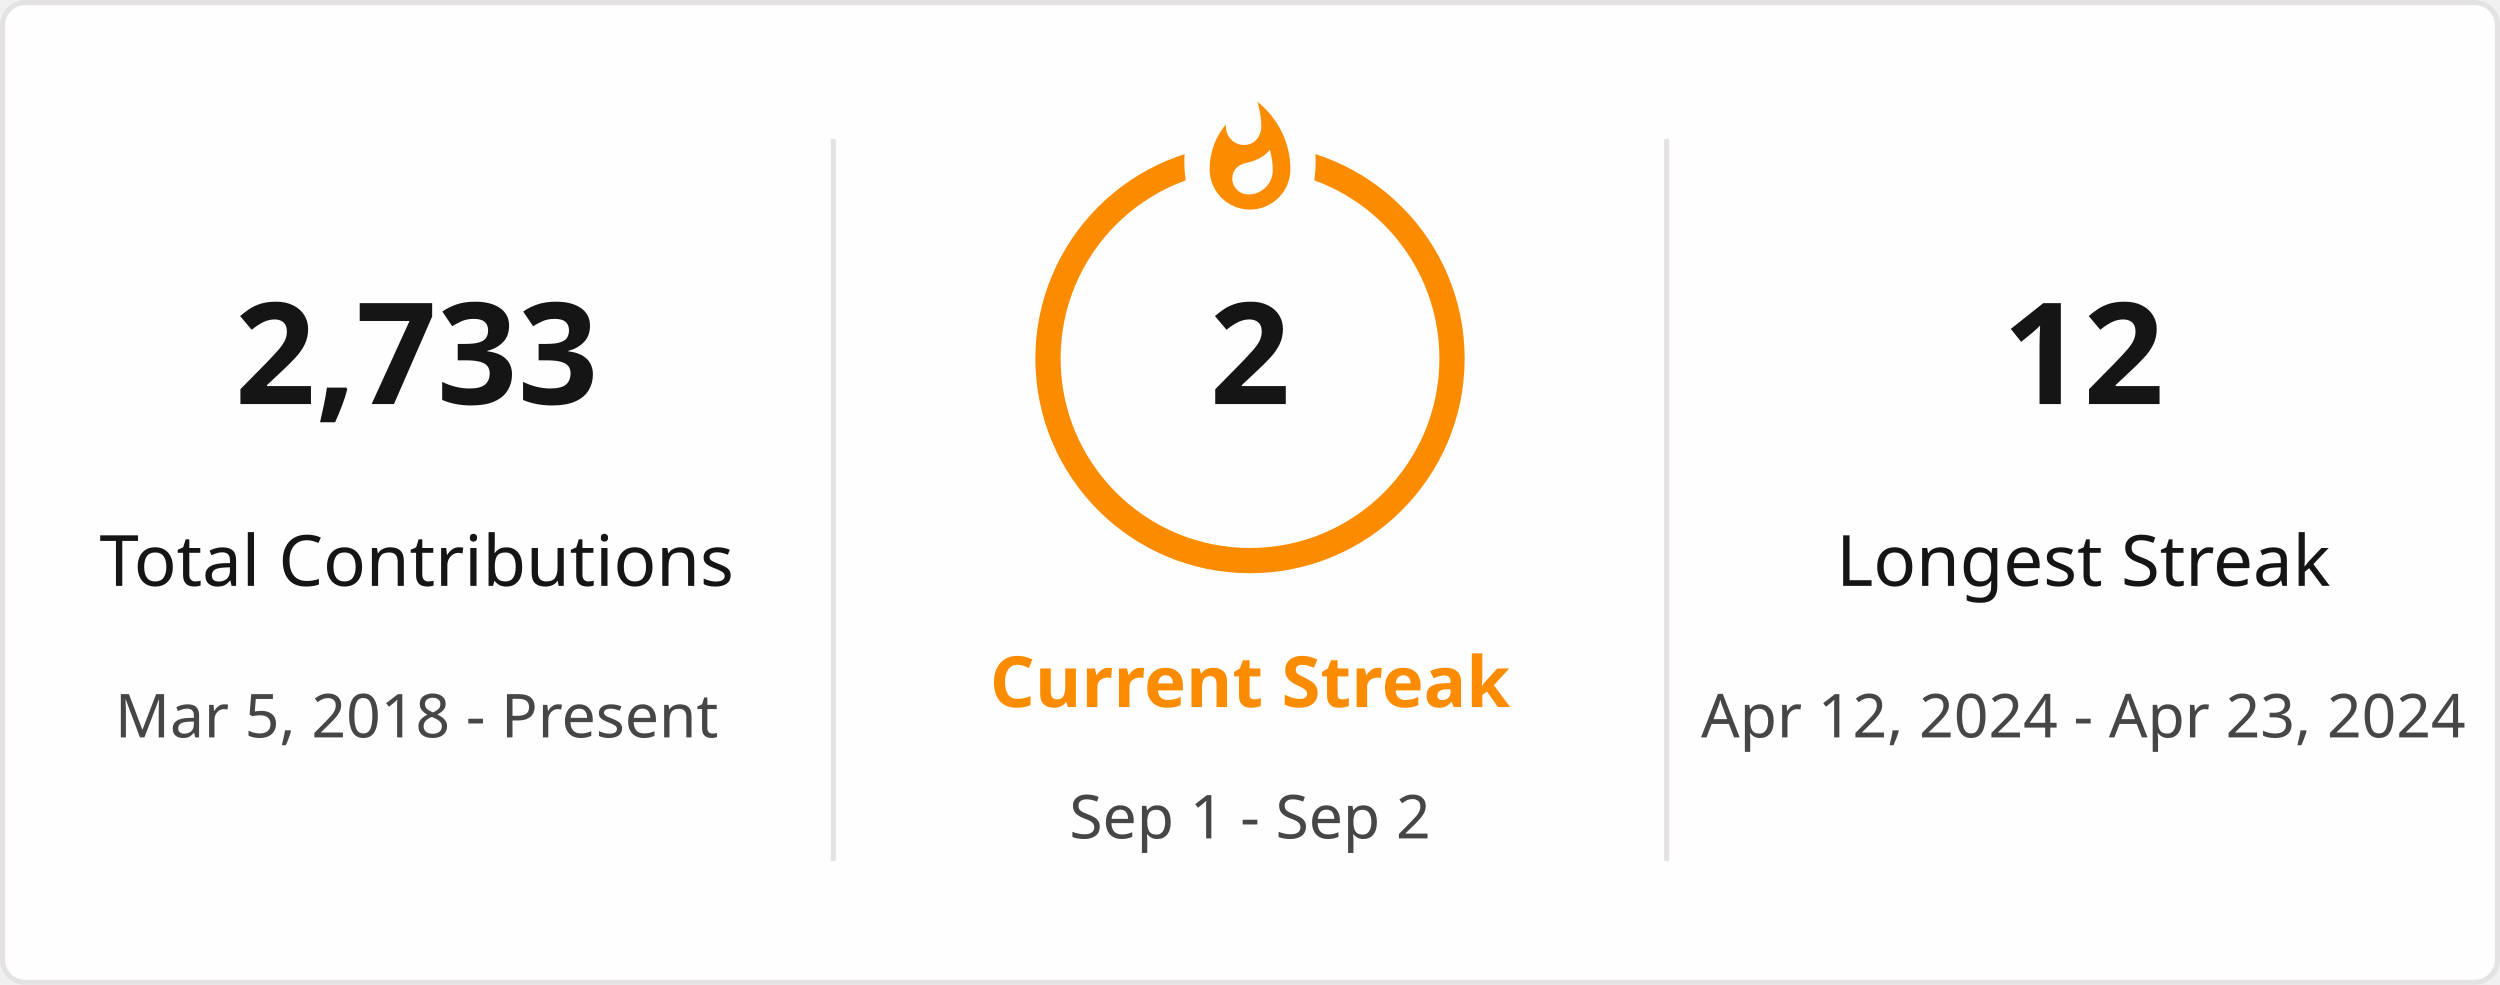
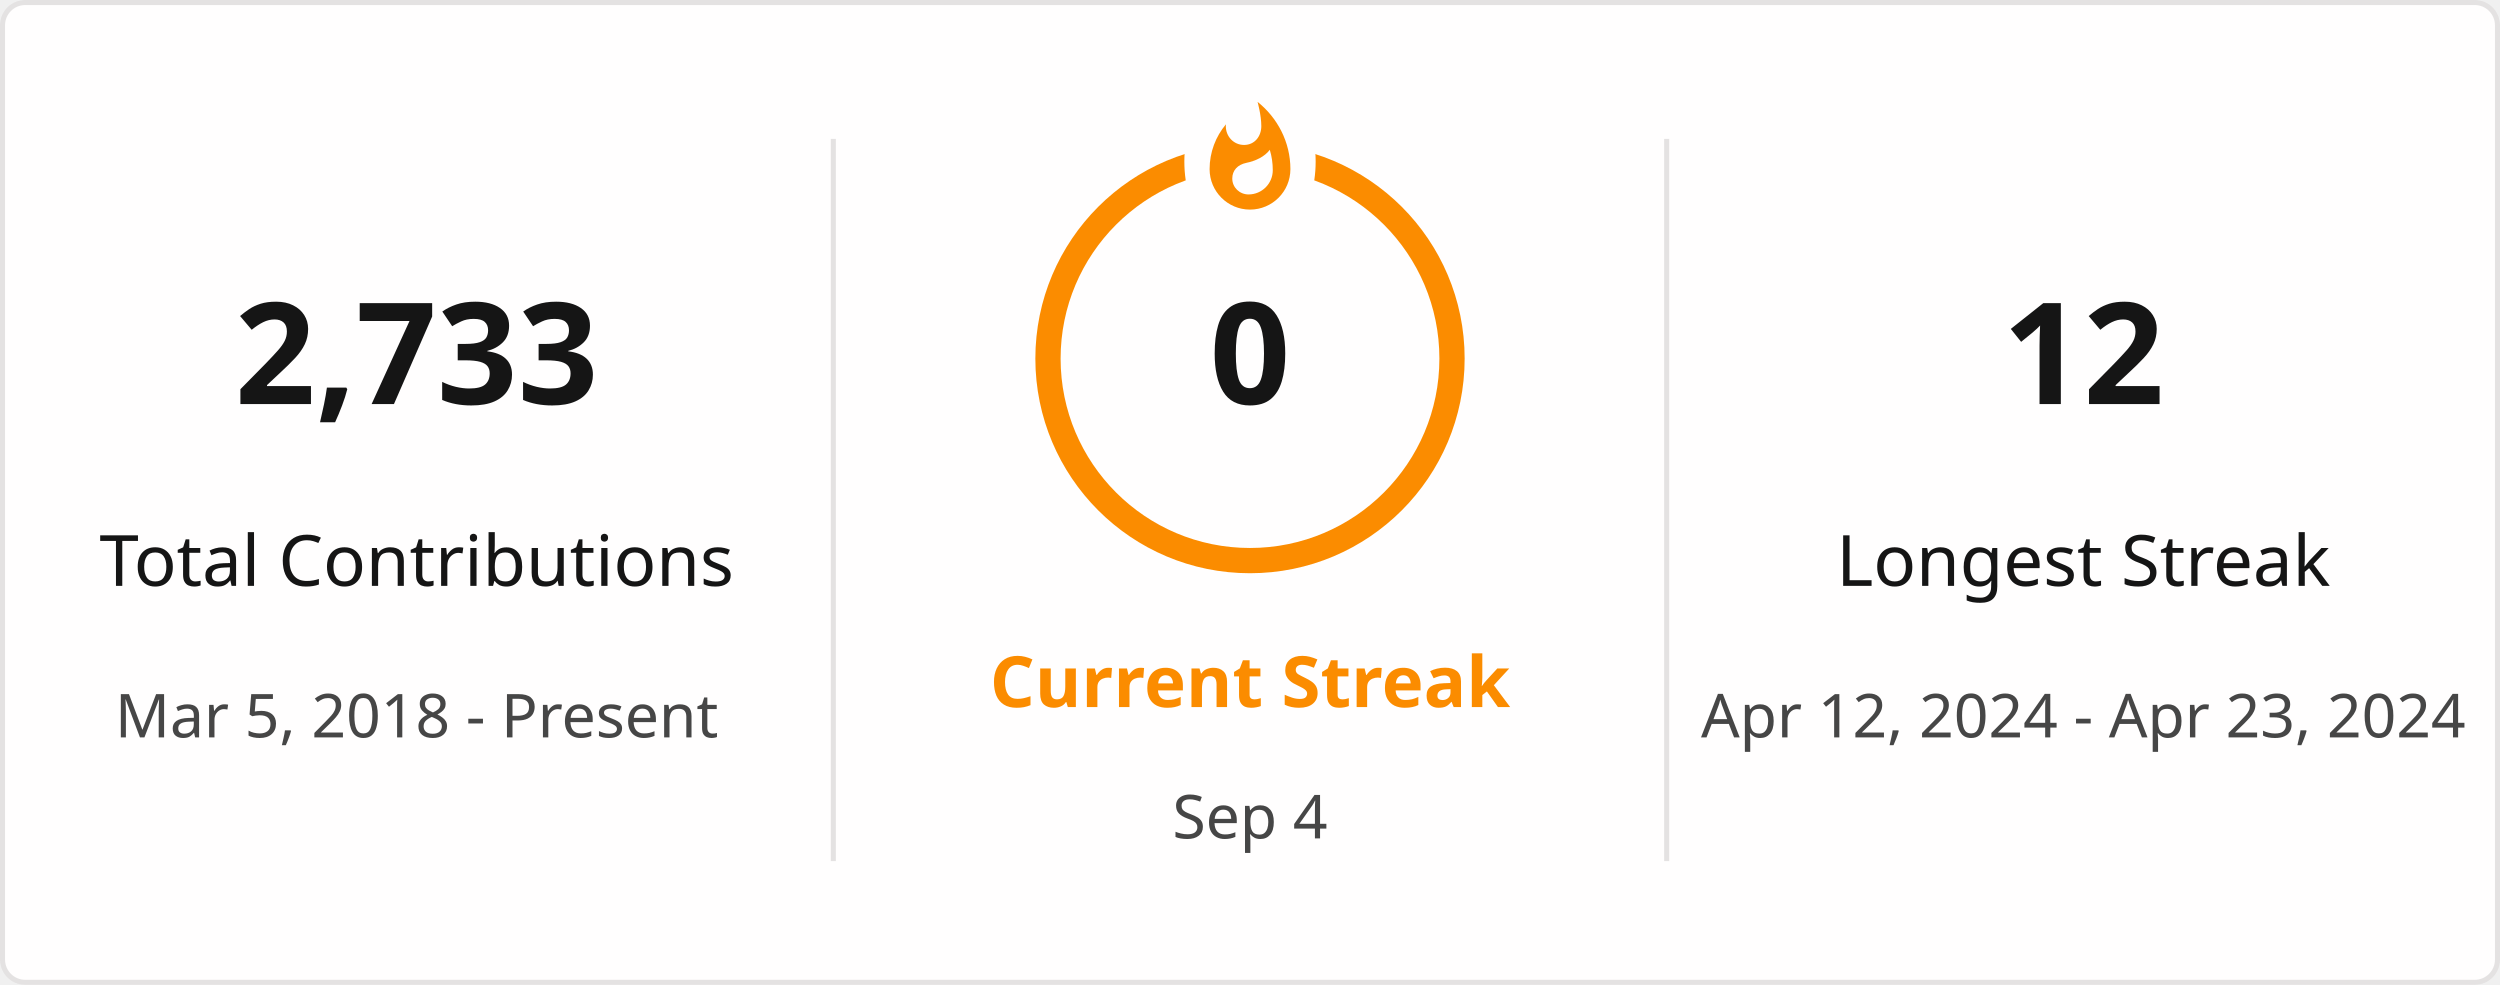
<svg xmlns="http://www.w3.org/2000/svg" style="isolation: isolate" viewBox="0 0 495 195" width="495px" height="195px" direction="ltr">
  <defs>
    <clipPath id="outer_rectangle">
      <rect width="495" height="195" rx="4.5" />
    </clipPath>
    <mask id="mask_out_ring_behind_fire">
      <rect width="495" height="195" fill="white" />
      <ellipse id="mask-ellipse" cx="247.5" cy="32" rx="13" ry="18" fill="black" />
    </mask>
  </defs>
  <g clip-path="url(#outer_rectangle)">
    <g style="isolation: isolate">
      <rect stroke="#E4E2E2" fill="#FFFEFE" rx="4.5" x="0.5" y="0.5" width="494" height="194" />
    </g>
    <g style="isolation: isolate">
      <line x1="165" y1="28" x2="165" y2="170" vector-effect="non-scaling-stroke" stroke-width="1" stroke="#E4E2E2" stroke-linejoin="miter" stroke-linecap="square" stroke-miterlimit="3" />
      <line x1="330" y1="28" x2="330" y2="170" vector-effect="non-scaling-stroke" stroke-width="1" stroke="#E4E2E2" stroke-linejoin="miter" stroke-linecap="square" stroke-miterlimit="3" />
    </g>
    <g style="isolation: isolate">
      <g transform="translate(82.5, 48)">
        <text x="0" y="32" stroke-width="0" text-anchor="middle" fill="#151515" stroke="none" font-family="&quot;Segoe UI&quot;, Ubuntu, sans-serif" font-weight="700" font-size="28px" font-style="normal" style="opacity: 1; opacity: 1;">
                        2,733
                    </text>
      </g>
      <g transform="translate(82.5, 84)">
        <text x="0" y="32" stroke-width="0" text-anchor="middle" fill="#151515" stroke="none" font-family="&quot;Segoe UI&quot;, Ubuntu, sans-serif" font-weight="400" font-size="14px" font-style="normal" style="opacity: 1; opacity: 1;">
                        Total Contributions
                    </text>
      </g>
      <g transform="translate(82.5, 114)">
        <text x="0" y="32" stroke-width="0" text-anchor="middle" fill="#464646" stroke="none" font-family="&quot;Segoe UI&quot;, Ubuntu, sans-serif" font-weight="400" font-size="12px" font-style="normal" style="opacity: 1; opacity: 1;">
                        Mar 5, 2018 - Present
                    </text>
      </g>
    </g>
    <g style="isolation: isolate">
      <g transform="translate(247.5, 108)">
        <text x="0" y="32" stroke-width="0" text-anchor="middle" fill="#FB8C00" stroke="none" font-family="&quot;Segoe UI&quot;, Ubuntu, sans-serif" font-weight="700" font-size="14px" font-style="normal" style="opacity: 1; opacity: 1;">
                        Current Streak
                    </text>
      </g>
      <g transform="translate(247.5, 145)">
        <text x="0" y="21" stroke-width="0" text-anchor="middle" fill="#464646" stroke="none" font-family="&quot;Segoe UI&quot;, Ubuntu, sans-serif" font-weight="400" font-size="12px" font-style="normal" style="opacity: 1; opacity: 1;">
-                         Sep 1 - Sep 2
+                         Sep 4
                    </text>
      </g>
      <g mask="url(#mask_out_ring_behind_fire)">
        <circle cx="247.5" cy="71" r="40" fill="none" stroke="#FB8C00" stroke-width="5" style="opacity: 1; opacity: 1;" />
      </g>
      <g transform="translate(247.5, 19.5)" stroke-opacity="0" style="opacity: 1; opacity: 1;">
        <path d="M -12 -0.5 L 15 -0.5 L 15 23.5 L -12 23.5 L -12 -0.5 Z" fill="none" />
        <path d="M 1.5 0.67 C 1.5 0.67 2.24 3.32 2.24 5.47 C 2.24 7.53 0.89 9.2 -1.17 9.2 C -3.23 9.2 -4.79 7.53 -4.79 5.47 L -4.76 5.11 C -6.78 7.51 -8 10.62 -8 13.99 C -8 18.41 -4.42 22 0 22 C 4.42 22 8 18.41 8 13.99 C 8 8.6 5.41 3.79 1.5 0.67 Z M -0.29 19 C -2.07 19 -3.51 17.6 -3.51 15.86 C -3.51 14.24 -2.46 13.1 -0.7 12.74 C 1.07 12.38 2.9 11.53 3.92 10.16 C 4.31 11.45 4.51 12.81 4.51 14.2 C 4.51 16.85 2.36 19 -0.29 19 Z" fill="#FB8C00" stroke-opacity="0" />
      </g>
      <g transform="translate(247.5, 48)">
        <text x="0" y="32" stroke-width="0" text-anchor="middle" fill="#151515" stroke="none" font-family="&quot;Segoe UI&quot;, Ubuntu, sans-serif" font-weight="700" font-size="28px" font-style="normal" style="font-size: 28px;">
-                         2
+                         0
                    </text>
      </g>
    </g>
    <g style="isolation: isolate">
      <g transform="translate(412.5, 48)">
        <text x="0" y="32" stroke-width="0" text-anchor="middle" fill="#151515" stroke="none" font-family="&quot;Segoe UI&quot;, Ubuntu, sans-serif" font-weight="700" font-size="28px" font-style="normal" style="opacity: 1; opacity: 1;">
                        12
                    </text>
      </g>
      <g transform="translate(412.5, 84)">
        <text x="0" y="32" stroke-width="0" text-anchor="middle" fill="#151515" stroke="none" font-family="&quot;Segoe UI&quot;, Ubuntu, sans-serif" font-weight="400" font-size="14px" font-style="normal" style="opacity: 1; opacity: 1;">
                        Longest Streak
                    </text>
      </g>
      <g transform="translate(412.5, 114)">
        <text x="0" y="32" stroke-width="0" text-anchor="middle" fill="#464646" stroke="none" font-family="&quot;Segoe UI&quot;, Ubuntu, sans-serif" font-weight="400" font-size="12px" font-style="normal" style="opacity: 1; opacity: 1;">
                        Apr 12, 2024 - Apr 23, 2024
                    </text>
      </g>
    </g>
  </g>
</svg>
